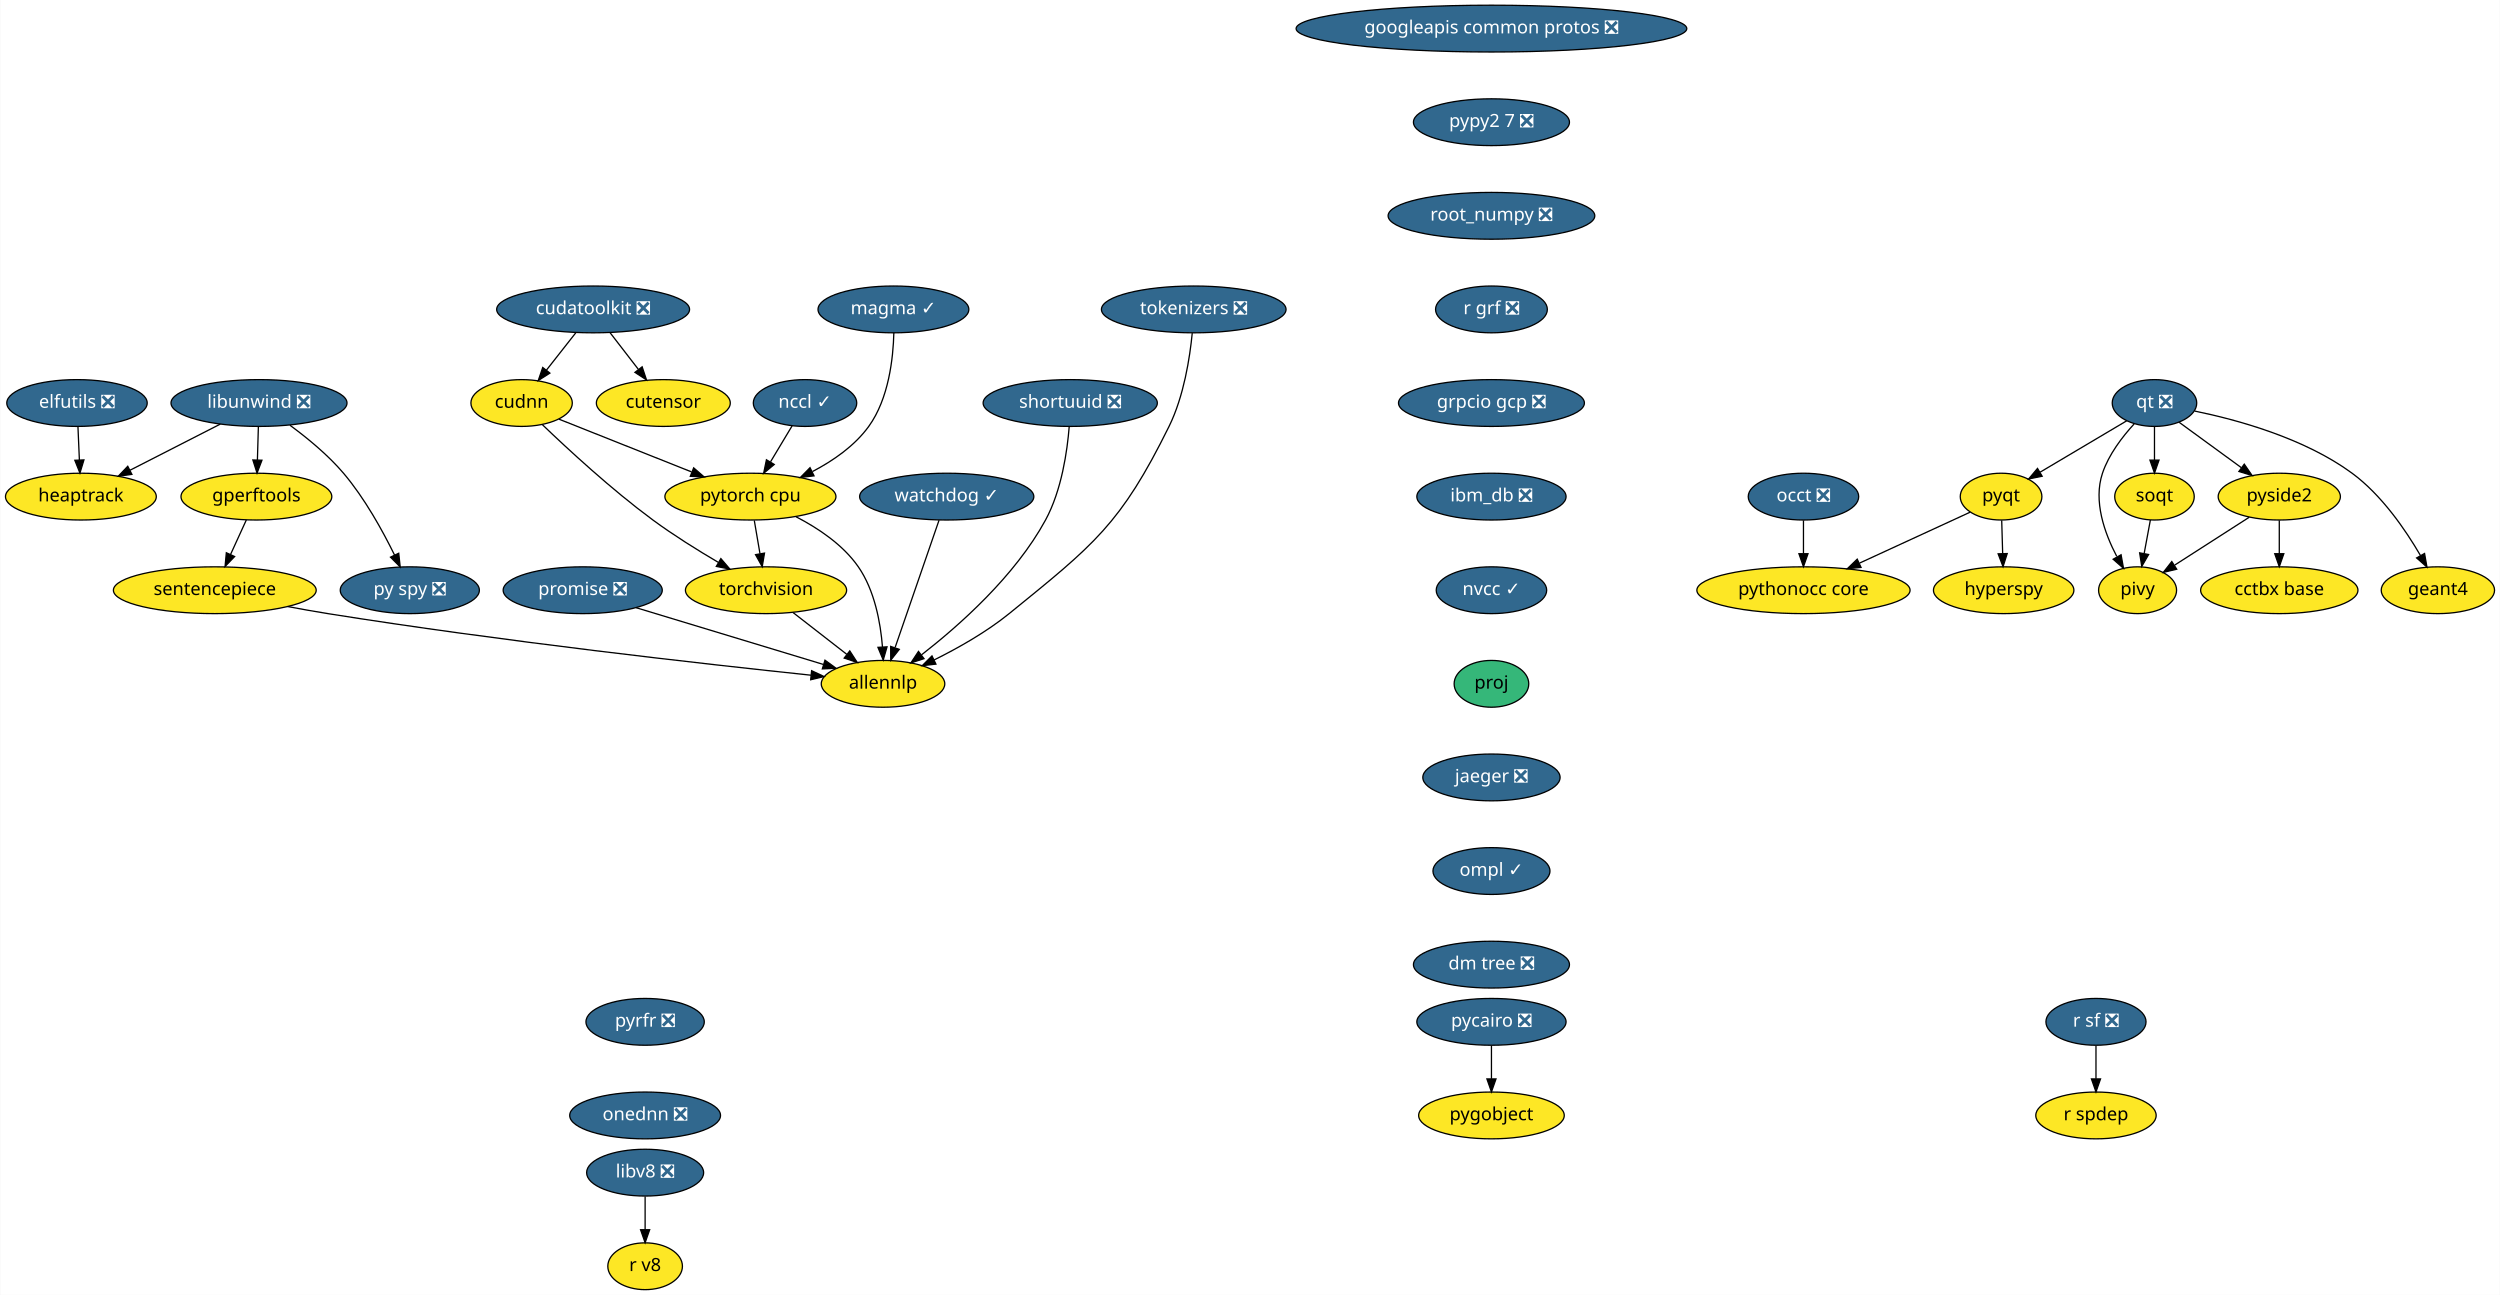
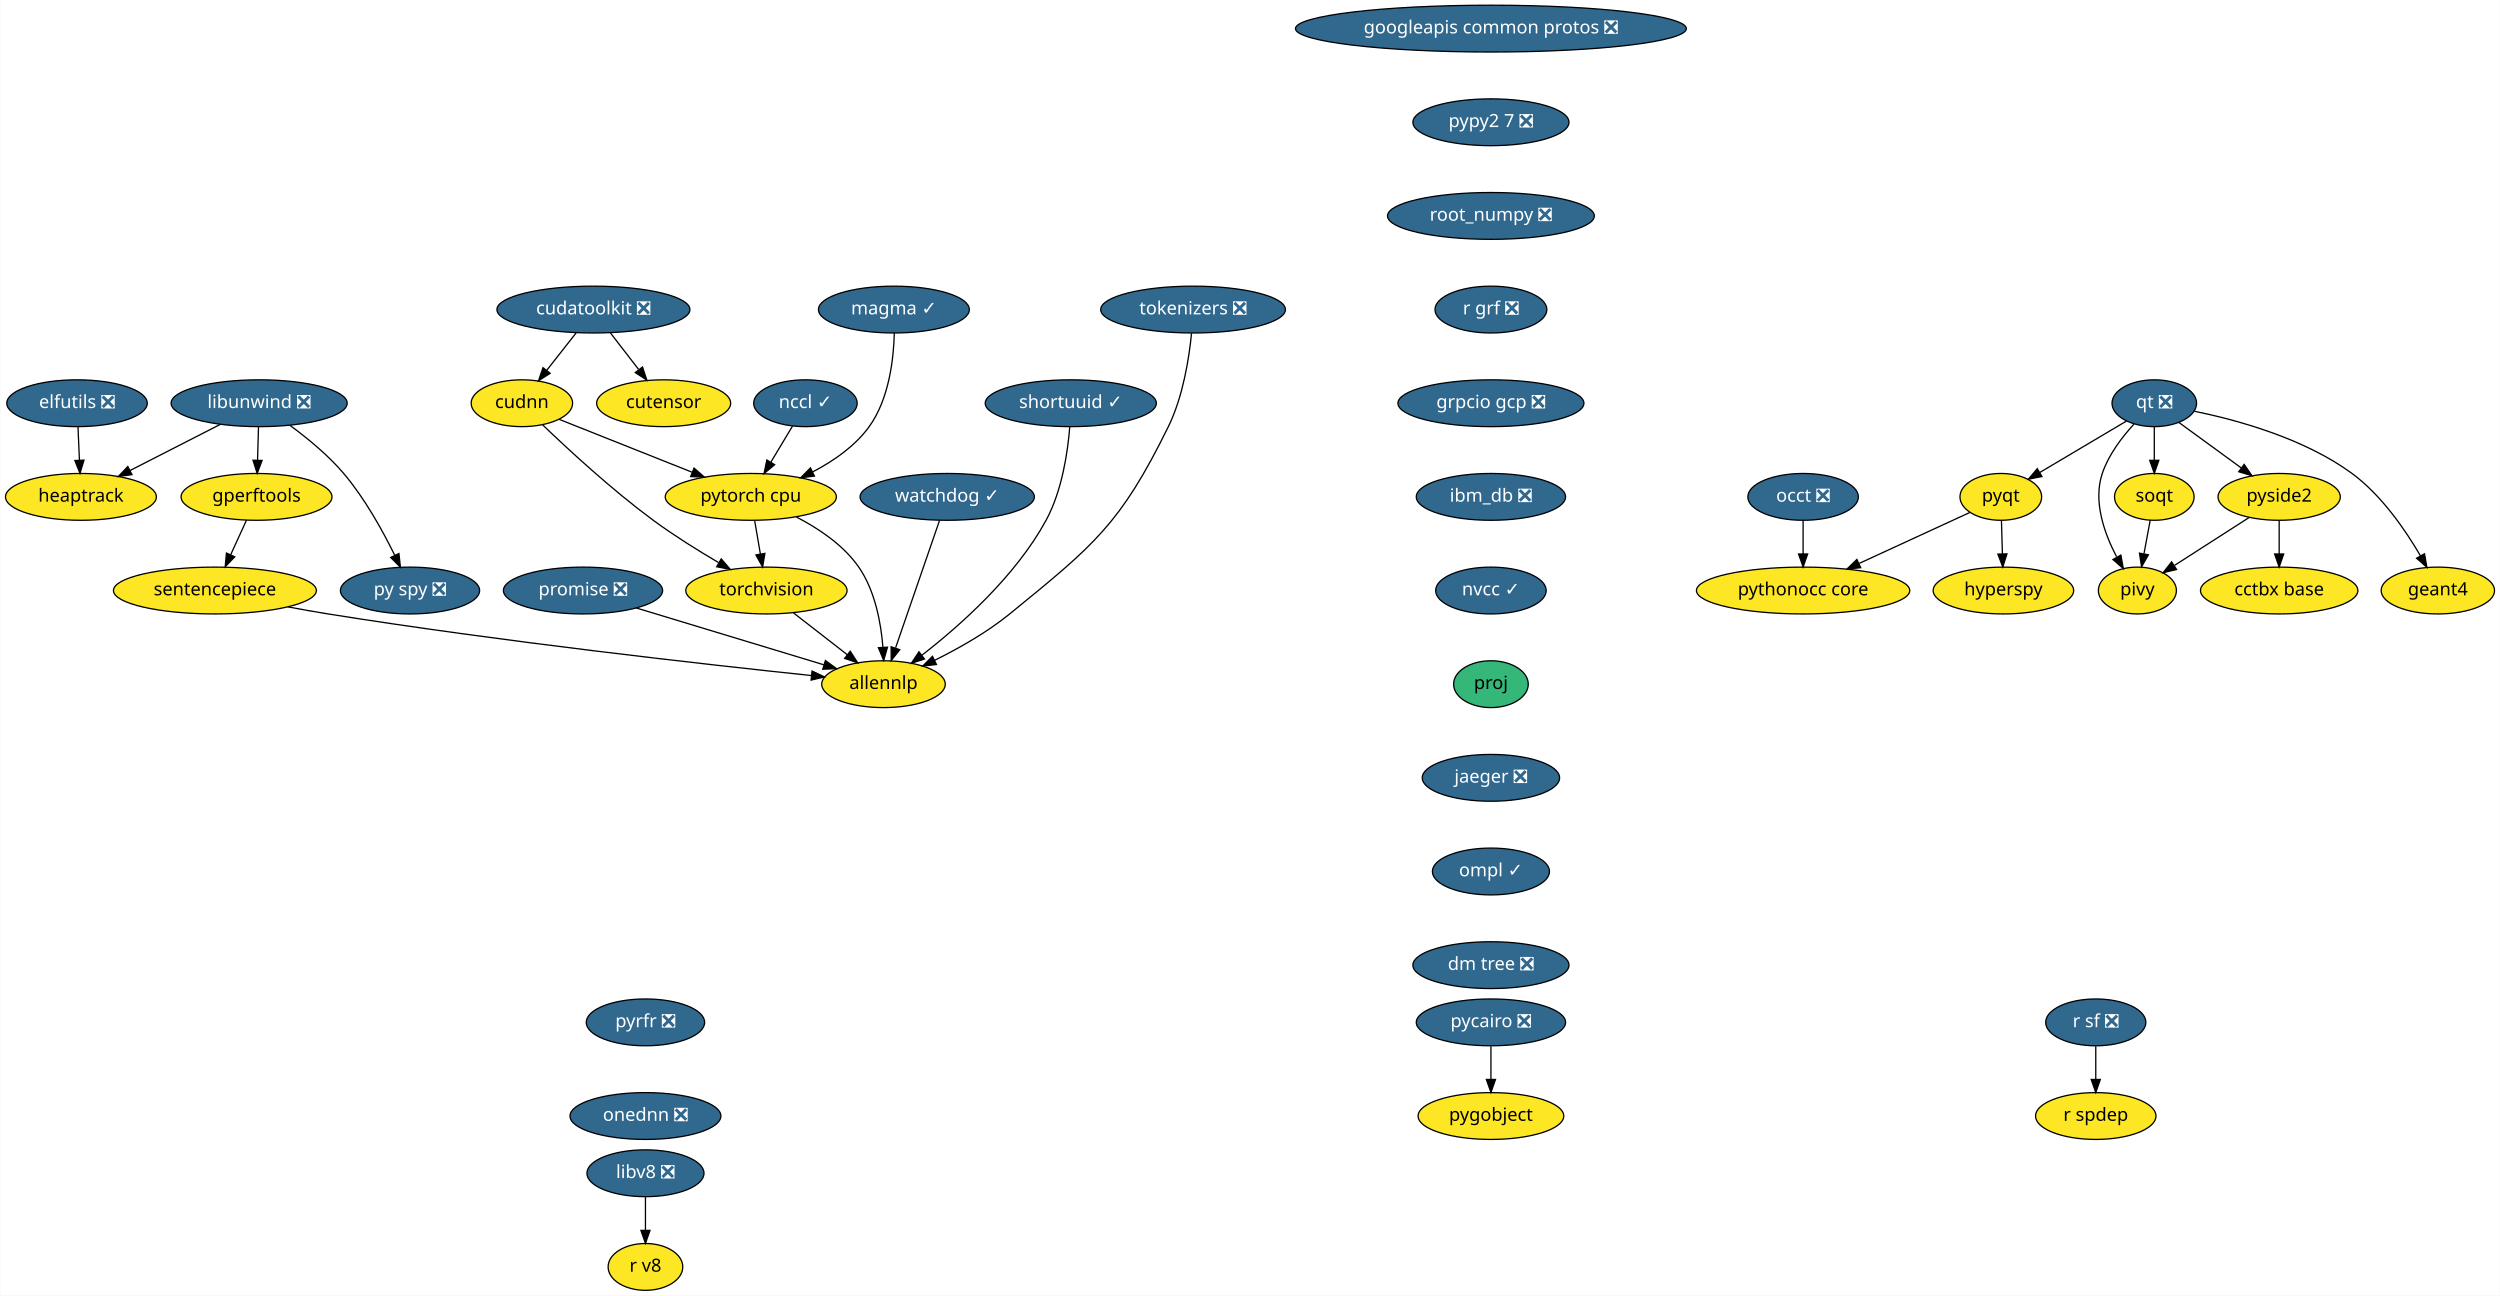
- <svg xmlns="http://www.w3.org/2000/svg" xmlns:xlink="http://www.w3.org/1999/xlink" width="1923pt" height="996pt" viewBox="0.00 0.00 1922.55 996.00">
+ <svg xmlns="http://www.w3.org/2000/svg" xmlns:xlink="http://www.w3.org/1999/xlink" width="1922pt" height="996pt" viewBox="0.00 0.00 1921.55 996.00">
  <g id="graph0" class="graph" transform="scale(1 1) rotate(0) translate(4 992)">
-     <polygon fill="white" stroke="transparent" points="-4,4 -4,-992 1918.55,-992 1918.55,4 -4,4" />
+     <polygon fill="white" stroke="transparent" points="-4,4 -4,-992 1917.55,-992 1917.55,4 -4,4" />
    <g id="node1" class="node">
      <g id="a_node1">
        <a xlink:href="https://github.com/conda-forge/elfutils-feedstock/pull/20" xlink:title="elfutils ❎">
          <ellipse fill="#31688e" stroke="black" cx="55" cy="-682" rx="54" ry="18" />
          <text text-anchor="middle" x="55" y="-678.3" font-family="Times-Roman" font-size="14.00" fill="white">elfutils ❎</text>
        </a>
      </g>
    </g>
    <g id="node2" class="node">
      <g id="a_node2">
        <a xlink:href="https://github.com/conda-forge/heaptrack-feedstock" xlink:title="heaptrack">
          <ellipse fill="#fde725" stroke="black" cx="58" cy="-610" rx="58" ry="18" />
          <text text-anchor="middle" x="58" y="-606.3" font-family="Times-Roman" font-size="14.00">heaptrack</text>
        </a>
      </g>
    </g>
    <g id="edge1" class="edge">
      <path fill="none" stroke="black" d="M55.74,-663.7C56.07,-655.98 56.47,-646.71 56.84,-638.11" />
      <polygon fill="black" stroke="black" points="60.34,-638.25 57.27,-628.1 53.34,-637.95 60.34,-638.25" />
    </g>
    <g id="node3" class="node">
      <g id="a_node3">
        <a xlink:href="https://github.com/conda-forge/googleapis-common-protos-feedstock/pull/26" xlink:title="googleapis common protos ❎">
-           <ellipse fill="#31688e" stroke="black" cx="1143" cy="-970" rx="150.27" ry="18" />
-           <text text-anchor="middle" x="1143" y="-966.3" font-family="Times-Roman" font-size="14.00" fill="white">googleapis common protos ❎</text>
+           <ellipse fill="#31688e" stroke="black" cx="1142" cy="-970" rx="150.27" ry="18" />
+           <text text-anchor="middle" x="1142" y="-966.3" font-family="Times-Roman" font-size="14.00" fill="white">googleapis common protos ❎</text>
        </a>
      </g>
    </g>
    <g id="node4" class="node">
      <g id="a_node4">
        <a xlink:href="https://github.com/conda-forge/pypy2.7-feedstock/pull/3" xlink:title="pypy2 7 ❎">
-           <ellipse fill="#31688e" stroke="black" cx="1143" cy="-898" rx="60" ry="18" />
-           <text text-anchor="middle" x="1143" y="-894.3" font-family="Times-Roman" font-size="14.00" fill="white">pypy2 7 ❎</text>
+           <ellipse fill="#31688e" stroke="black" cx="1142" cy="-898" rx="60" ry="18" />
+           <text text-anchor="middle" x="1142" y="-894.3" font-family="Times-Roman" font-size="14.00" fill="white">pypy2 7 ❎</text>
        </a>
      </g>
    </g>
    <g id="node26" class="node">
      <g id="a_node26">
        <a xlink:href="https://github.com/conda-forge/root_numpy-feedstock/pull/21" xlink:title="root_numpy ❎">
-           <ellipse fill="#31688e" stroke="black" cx="1143" cy="-826" rx="79.5" ry="18" />
-           <text text-anchor="middle" x="1143" y="-822.3" font-family="Times-Roman" font-size="14.00" fill="white">root_numpy ❎</text>
+           <ellipse fill="#31688e" stroke="black" cx="1142" cy="-826" rx="79.5" ry="18" />
+           <text text-anchor="middle" x="1142" y="-822.3" font-family="Times-Roman" font-size="14.00" fill="white">root_numpy ❎</text>
        </a>
      </g>
    </g>
    <g id="node5" class="node">
      <g id="a_node5">
        <a xlink:href="https://github.com/conda-forge/hyperspy-feedstock" xlink:title="hyperspy">
-           <ellipse fill="#fde725" stroke="black" cx="1537" cy="-538" rx="54" ry="18" />
-           <text text-anchor="middle" x="1537" y="-534.3" font-family="Times-Roman" font-size="14.00">hyperspy</text>
+           <ellipse fill="#fde725" stroke="black" cx="1536" cy="-538" rx="54" ry="18" />
+           <text text-anchor="middle" x="1536" y="-534.3" font-family="Times-Roman" font-size="14.00">hyperspy</text>
        </a>
      </g>
    </g>
    <g id="node6" class="node">
      <g id="a_node6">
        <a xlink:href="https://github.com/conda-forge/libunwind-feedstock/pull/14" xlink:title="libunwind ❎">
          <ellipse fill="#31688e" stroke="black" cx="195" cy="-682" rx="67.69" ry="18" />
          <text text-anchor="middle" x="195" y="-678.3" font-family="Times-Roman" font-size="14.00" fill="white">libunwind ❎</text>
        </a>
      </g>
    </g>
    <g id="edge3" class="edge">
      <path fill="none" stroke="black" d="M165.27,-665.81C144.89,-655.4 117.68,-641.49 95.76,-630.29" />
      <polygon fill="black" stroke="black" points="97.23,-627.11 86.73,-625.68 94.04,-633.35 97.23,-627.11" />
    </g>
    <g id="node7" class="node">
      <g id="a_node7">
        <a xlink:href="https://github.com/conda-forge/gperftools-feedstock" xlink:title="gperftools">
          <ellipse fill="#fde725" stroke="black" cx="193" cy="-610" rx="58" ry="18" />
          <text text-anchor="middle" x="193" y="-606.3" font-family="Times-Roman" font-size="14.00">gperftools</text>
        </a>
      </g>
    </g>
    <g id="edge4" class="edge">
      <path fill="none" stroke="black" d="M194.51,-663.7C194.29,-655.98 194.02,-646.71 193.77,-638.11" />
      <polygon fill="black" stroke="black" points="197.27,-638 193.49,-628.1 190.28,-638.2 197.27,-638" />
    </g>
    <g id="node8" class="node">
      <g id="a_node8">
        <a xlink:href="https://github.com/conda-forge/py-spy-feedstock/pull/11" xlink:title="py spy ❎">
          <ellipse fill="#31688e" stroke="black" cx="311" cy="-538" rx="53.5" ry="18" />
          <text text-anchor="middle" x="311" y="-534.3" font-family="Times-Roman" font-size="14.00" fill="white">py spy ❎</text>
        </a>
      </g>
    </g>
    <g id="edge5" class="edge">
      <path fill="none" stroke="black" d="M218.77,-664.93C231.95,-655.25 248.04,-642.1 260,-628 276.29,-608.8 290.14,-583.67 299.28,-565.01" />
      <polygon fill="black" stroke="black" points="302.47,-566.44 303.61,-555.91 296.15,-563.43 302.47,-566.44" />
    </g>
    <g id="node9" class="node">
      <g id="a_node9">
        <a xlink:href="https://github.com/conda-forge/sentencepiece-feedstock" xlink:title="sentencepiece">
          <ellipse fill="#fde725" stroke="black" cx="161" cy="-538" rx="78" ry="18" />
          <text text-anchor="middle" x="161" y="-534.3" font-family="Times-Roman" font-size="14.00">sentencepiece</text>
        </a>
      </g>
    </g>
    <g id="edge6" class="edge">
      <path fill="none" stroke="black" d="M185.25,-592.05C181.61,-584.09 177.19,-574.41 173.12,-565.51" />
      <polygon fill="black" stroke="black" points="176.24,-563.91 168.9,-556.28 169.87,-566.83 176.24,-563.91" />
    </g>
    <g id="node11" class="node">
      <g id="a_node11">
        <a xlink:href="https://github.com/conda-forge/allennlp-feedstock" xlink:title="allennlp">
          <ellipse fill="#fde725" stroke="black" cx="675" cy="-466" rx="47.5" ry="18" />
          <text text-anchor="middle" x="675" y="-462.3" font-family="Times-Roman" font-size="14.00">allennlp</text>
        </a>
      </g>
    </g>
    <g id="edge24" class="edge">
      <path fill="none" stroke="black" d="M217.06,-525.45C227.33,-523.51 237.97,-521.6 248,-520 380.82,-498.81 538.03,-481.21 619.62,-472.63" />
      <polygon fill="black" stroke="black" points="620.08,-476.1 629.67,-471.58 619.36,-469.14 620.08,-476.1" />
    </g>
    <g id="node10" class="node">
      <g id="a_node10">
        <a xlink:href="https://github.com/conda-forge/promise-feedstock/pull/14" xlink:title="promise ❎">
          <ellipse fill="#31688e" stroke="black" cx="444" cy="-538" rx="61.19" ry="18" />
          <text text-anchor="middle" x="444" y="-534.3" font-family="Times-Roman" font-size="14.00" fill="white">promise ❎</text>
        </a>
      </g>
    </g>
    <g id="edge7" class="edge">
      <path fill="none" stroke="black" d="M485.03,-524.57C525.48,-512.31 587.17,-493.61 629.2,-480.88" />
      <polygon fill="black" stroke="black" points="630.35,-484.19 638.9,-477.94 628.32,-477.49 630.35,-484.19" />
    </g>
    <g id="node12" class="node">
      <g id="a_node12">
        <a xlink:href="https://github.com/conda-forge/pycairo-feedstock/pull/23" xlink:title="pycairo ❎">
-           <ellipse fill="#31688e" stroke="black" cx="1143" cy="-206" rx="57.39" ry="18" />
-           <text text-anchor="middle" x="1143" y="-202.3" font-family="Times-Roman" font-size="14.00" fill="white">pycairo ❎</text>
+           <ellipse fill="#31688e" stroke="black" cx="1142" cy="-206" rx="57.39" ry="18" />
+           <text text-anchor="middle" x="1142" y="-202.3" font-family="Times-Roman" font-size="14.00" fill="white">pycairo ❎</text>
        </a>
      </g>
    </g>
    <g id="node13" class="node">
      <g id="a_node13">
        <a xlink:href="https://github.com/conda-forge/pygobject-feedstock" xlink:title="pygobject">
-           <ellipse fill="#fde725" stroke="black" cx="1143" cy="-134" rx="56" ry="18" />
-           <text text-anchor="middle" x="1143" y="-130.3" font-family="Times-Roman" font-size="14.00">pygobject</text>
+           <ellipse fill="#fde725" stroke="black" cx="1142" cy="-134" rx="56" ry="18" />
+           <text text-anchor="middle" x="1142" y="-130.3" font-family="Times-Roman" font-size="14.00">pygobject</text>
        </a>
      </g>
    </g>
    <g id="edge8" class="edge">
-       <path fill="none" stroke="black" d="M1143,-187.7C1143,-179.98 1143,-170.71 1143,-162.11" />
-       <polygon fill="black" stroke="black" points="1146.5,-162.1 1143,-152.1 1139.5,-162.1 1146.5,-162.1" />
+       <path fill="none" stroke="black" d="M1142,-187.7C1142,-179.98 1142,-170.71 1142,-162.11" />
+       <polygon fill="black" stroke="black" points="1145.5,-162.1 1142,-152.1 1138.5,-162.1 1145.5,-162.1" />
    </g>
    <g id="node14" class="node">
      <g id="a_node14">
        <a xlink:href="https://github.com/conda-forge/pyqt-feedstock" xlink:title="pyqt">
-           <ellipse fill="#fde725" stroke="black" cx="1535" cy="-610" rx="31.4" ry="18" />
-           <text text-anchor="middle" x="1535" y="-606.3" font-family="Times-Roman" font-size="14.00">pyqt</text>
+           <ellipse fill="#fde725" stroke="black" cx="1534" cy="-610" rx="31.4" ry="18" />
+           <text text-anchor="middle" x="1534" y="-606.3" font-family="Times-Roman" font-size="14.00">pyqt</text>
        </a>
      </g>
    </g>
    <g id="edge9" class="edge">
-       <path fill="none" stroke="black" d="M1535.49,-591.7C1535.71,-583.98 1535.98,-574.71 1536.23,-566.11" />
-       <polygon fill="black" stroke="black" points="1539.72,-566.2 1536.51,-556.1 1532.73,-566 1539.72,-566.2" />
+       <path fill="none" stroke="black" d="M1534.49,-591.7C1534.71,-583.98 1534.98,-574.71 1535.23,-566.11" />
+       <polygon fill="black" stroke="black" points="1538.72,-566.2 1535.51,-556.1 1531.73,-566 1538.72,-566.2" />
    </g>
    <g id="node15" class="node">
      <g id="a_node15">
        <a xlink:href="https://github.com/conda-forge/pythonocc-core-feedstock" xlink:title="pythonocc core">
-           <ellipse fill="#fde725" stroke="black" cx="1383" cy="-538" rx="82" ry="18" />
-           <text text-anchor="middle" x="1383" y="-534.3" font-family="Times-Roman" font-size="14.00">pythonocc core</text>
+           <ellipse fill="#fde725" stroke="black" cx="1382" cy="-538" rx="82" ry="18" />
+           <text text-anchor="middle" x="1382" y="-534.3" font-family="Times-Roman" font-size="14.00">pythonocc core</text>
        </a>
      </g>
    </g>
    <g id="edge10" class="edge">
-       <path fill="none" stroke="black" d="M1511.25,-598.06C1488.54,-587.61 1453.78,-571.6 1426.17,-558.88" />
-       <polygon fill="black" stroke="black" points="1427.28,-555.54 1416.73,-554.54 1424.35,-561.9 1427.28,-555.54" />
+       <path fill="none" stroke="black" d="M1510.25,-598.06C1487.54,-587.61 1452.78,-571.6 1425.17,-558.88" />
+       <polygon fill="black" stroke="black" points="1426.28,-555.54 1415.73,-554.54 1423.35,-561.9 1426.28,-555.54" />
    </g>
    <g id="node16" class="node">
      <g id="a_node16">
        <a xlink:href="https://github.com/conda-forge/qt-feedstock/pull/184" xlink:title="qt ❎">
-           <ellipse fill="#31688e" stroke="black" cx="1653" cy="-682" rx="32.5" ry="18" />
-           <text text-anchor="middle" x="1653" y="-678.3" font-family="Times-Roman" font-size="14.00" fill="white">qt ❎</text>
+           <ellipse fill="#31688e" stroke="black" cx="1652" cy="-682" rx="32.5" ry="18" />
+           <text text-anchor="middle" x="1652" y="-678.3" font-family="Times-Roman" font-size="14.00" fill="white">qt ❎</text>
        </a>
      </g>
    </g>
    <g id="edge11" class="edge">
-       <path fill="none" stroke="black" d="M1631.63,-668.32C1613,-657.27 1585.78,-641.13 1564.98,-628.78" />
-       <polygon fill="black" stroke="black" points="1566.6,-625.67 1556.21,-623.58 1563.02,-631.69 1566.6,-625.67" />
+       <path fill="none" stroke="black" d="M1630.63,-668.32C1612,-657.27 1584.78,-641.13 1563.98,-628.78" />
+       <polygon fill="black" stroke="black" points="1565.6,-625.67 1555.21,-623.58 1562.02,-631.69 1565.6,-625.67" />
    </g>
    <g id="node17" class="node">
      <g id="a_node17">
        <a xlink:href="https://github.com/conda-forge/pivy-feedstock" xlink:title="pivy">
-           <ellipse fill="#fde725" stroke="black" cx="1640" cy="-538" rx="30" ry="18" />
-           <text text-anchor="middle" x="1640" y="-534.3" font-family="Times-Roman" font-size="14.00">pivy</text>
+           <ellipse fill="#fde725" stroke="black" cx="1639" cy="-538" rx="30" ry="18" />
+           <text text-anchor="middle" x="1639" y="-534.3" font-family="Times-Roman" font-size="14.00">pivy</text>
        </a>
      </g>
    </g>
    <g id="edge12" class="edge">
-       <path fill="none" stroke="black" d="M1637.34,-665.9C1628.32,-656.07 1617.83,-642.43 1613,-628 1605.82,-606.56 1614.58,-581.94 1623.98,-564.03" />
-       <polygon fill="black" stroke="black" points="1627.3,-565.27 1629.18,-554.84 1621.21,-561.83 1627.3,-565.27" />
+       <path fill="none" stroke="black" d="M1636.34,-665.9C1627.32,-656.07 1616.83,-642.43 1612,-628 1604.82,-606.56 1613.58,-581.94 1622.98,-564.03" />
+       <polygon fill="black" stroke="black" points="1626.3,-565.27 1628.18,-554.84 1620.21,-561.83 1626.3,-565.27" />
    </g>
    <g id="node18" class="node">
      <g id="a_node18">
        <a xlink:href="https://github.com/conda-forge/pyside2-feedstock" xlink:title="pyside2">
-           <ellipse fill="#fde725" stroke="black" cx="1749" cy="-610" rx="47" ry="18" />
-           <text text-anchor="middle" x="1749" y="-606.3" font-family="Times-Roman" font-size="14.00">pyside2</text>
+           <ellipse fill="#fde725" stroke="black" cx="1748" cy="-610" rx="47" ry="18" />
+           <text text-anchor="middle" x="1748" y="-606.3" font-family="Times-Roman" font-size="14.00">pyside2</text>
        </a>
      </g>
    </g>
    <g id="edge13" class="edge">
-       <path fill="none" stroke="black" d="M1671.97,-667.17C1685.61,-657.22 1704.28,-643.61 1719.81,-632.28" />
-       <polygon fill="black" stroke="black" points="1722.06,-634.98 1728.07,-626.26 1717.93,-629.32 1722.06,-634.98" />
+       <path fill="none" stroke="black" d="M1670.97,-667.17C1684.61,-657.22 1703.28,-643.61 1718.81,-632.28" />
+       <polygon fill="black" stroke="black" points="1721.06,-634.98 1727.07,-626.26 1716.93,-629.32 1721.06,-634.98" />
    </g>
    <g id="node19" class="node">
      <g id="a_node19">
        <a xlink:href="https://github.com/conda-forge/soqt-feedstock" xlink:title="soqt">
-           <ellipse fill="#fde725" stroke="black" cx="1653" cy="-610" rx="30.59" ry="18" />
-           <text text-anchor="middle" x="1653" y="-606.3" font-family="Times-Roman" font-size="14.00">soqt</text>
+           <ellipse fill="#fde725" stroke="black" cx="1652" cy="-610" rx="30.59" ry="18" />
+           <text text-anchor="middle" x="1652" y="-606.3" font-family="Times-Roman" font-size="14.00">soqt</text>
        </a>
      </g>
    </g>
    <g id="edge14" class="edge">
-       <path fill="none" stroke="black" d="M1653,-663.7C1653,-655.98 1653,-646.71 1653,-638.11" />
-       <polygon fill="black" stroke="black" points="1656.5,-638.1 1653,-628.1 1649.5,-638.1 1656.5,-638.1" />
+       <path fill="none" stroke="black" d="M1652,-663.7C1652,-655.98 1652,-646.71 1652,-638.11" />
+       <polygon fill="black" stroke="black" points="1655.5,-638.1 1652,-628.1 1648.5,-638.1 1655.5,-638.1" />
    </g>
    <g id="node20" class="node">
      <g id="a_node20">
        <a xlink:href="https://github.com/conda-forge/geant4-feedstock" xlink:title="geant4">
-           <ellipse fill="#fde725" stroke="black" cx="1871" cy="-538" rx="43.59" ry="18" />
-           <text text-anchor="middle" x="1871" y="-534.3" font-family="Times-Roman" font-size="14.00">geant4</text>
+           <ellipse fill="#fde725" stroke="black" cx="1870" cy="-538" rx="43.59" ry="18" />
+           <text text-anchor="middle" x="1870" y="-534.3" font-family="Times-Roman" font-size="14.00">geant4</text>
        </a>
      </g>
    </g>
    <g id="edge15" class="edge">
-       <path fill="none" stroke="black" d="M1683.78,-675.84C1716.4,-669.18 1768.19,-655.07 1805,-628 1827.74,-611.27 1846.1,-584.48 1857.63,-564.65" />
-       <polygon fill="black" stroke="black" points="1860.74,-566.26 1862.58,-555.82 1854.63,-562.83 1860.74,-566.26" />
+       <path fill="none" stroke="black" d="M1682.78,-675.84C1715.4,-669.18 1767.19,-655.07 1804,-628 1826.74,-611.27 1845.1,-584.48 1856.63,-564.65" />
+       <polygon fill="black" stroke="black" points="1859.74,-566.26 1861.58,-555.82 1853.63,-562.83 1859.74,-566.26" />
    </g>
    <g id="edge16" class="edge">
-       <path fill="none" stroke="black" d="M1725.88,-594.15C1709.17,-583.42 1686.49,-568.86 1668.64,-557.39" />
-       <polygon fill="black" stroke="black" points="1670.1,-554.17 1659.79,-551.71 1666.32,-560.06 1670.1,-554.17" />
+       <path fill="none" stroke="black" d="M1724.88,-594.15C1708.17,-583.42 1685.49,-568.86 1667.64,-557.39" />
+       <polygon fill="black" stroke="black" points="1669.1,-554.17 1658.79,-551.71 1665.32,-560.06 1669.1,-554.17" />
    </g>
    <g id="node21" class="node">
      <g id="a_node21">
        <a xlink:href="https://github.com/conda-forge/cctbx-base-feedstock" xlink:title="cctbx base">
-           <ellipse fill="#fde725" stroke="black" cx="1749" cy="-538" rx="60.5" ry="18" />
-           <text text-anchor="middle" x="1749" y="-534.3" font-family="Times-Roman" font-size="14.00">cctbx base</text>
+           <ellipse fill="#fde725" stroke="black" cx="1748" cy="-538" rx="60.5" ry="18" />
+           <text text-anchor="middle" x="1748" y="-534.3" font-family="Times-Roman" font-size="14.00">cctbx base</text>
        </a>
      </g>
    </g>
    <g id="edge17" class="edge">
-       <path fill="none" stroke="black" d="M1749,-591.7C1749,-583.98 1749,-574.71 1749,-566.11" />
-       <polygon fill="black" stroke="black" points="1752.5,-566.1 1749,-556.1 1745.5,-566.1 1752.5,-566.1" />
+       <path fill="none" stroke="black" d="M1748,-591.7C1748,-583.98 1748,-574.71 1748,-566.11" />
+       <polygon fill="black" stroke="black" points="1751.5,-566.1 1748,-556.1 1744.5,-566.1 1751.5,-566.1" />
    </g>
    <g id="edge18" class="edge">
-       <path fill="none" stroke="black" d="M1649.85,-592.05C1648.42,-584.35 1646.69,-575.03 1645.08,-566.36" />
-       <polygon fill="black" stroke="black" points="1648.48,-565.47 1643.21,-556.28 1641.59,-566.75 1648.48,-565.47" />
+       <path fill="none" stroke="black" d="M1648.85,-592.05C1647.42,-584.35 1645.69,-575.03 1644.08,-566.36" />
+       <polygon fill="black" stroke="black" points="1647.48,-565.47 1642.21,-556.28 1640.59,-566.75 1647.48,-565.47" />
    </g>
    <g id="node22" class="node">
      <g id="a_node22">
        <a xlink:href="https://github.com/conda-forge/r-sf-feedstock/pull/49" xlink:title="r sf ❎">
-           <ellipse fill="#31688e" stroke="black" cx="1608" cy="-206" rx="38.5" ry="18" />
-           <text text-anchor="middle" x="1608" y="-202.3" font-family="Times-Roman" font-size="14.00" fill="white">r sf ❎</text>
+           <ellipse fill="#31688e" stroke="black" cx="1607" cy="-206" rx="38.5" ry="18" />
+           <text text-anchor="middle" x="1607" y="-202.3" font-family="Times-Roman" font-size="14.00" fill="white">r sf ❎</text>
        </a>
      </g>
    </g>
    <g id="node23" class="node">
      <g id="a_node23">
        <a xlink:href="https://github.com/conda-forge/r-spdep-feedstock" xlink:title="r spdep">
-           <ellipse fill="#fde725" stroke="black" cx="1608" cy="-134" rx="46.29" ry="18" />
-           <text text-anchor="middle" x="1608" y="-130.3" font-family="Times-Roman" font-size="14.00">r spdep</text>
+           <ellipse fill="#fde725" stroke="black" cx="1607" cy="-134" rx="46.29" ry="18" />
+           <text text-anchor="middle" x="1607" y="-130.3" font-family="Times-Roman" font-size="14.00">r spdep</text>
        </a>
      </g>
    </g>
    <g id="edge19" class="edge">
-       <path fill="none" stroke="black" d="M1608,-187.7C1608,-179.98 1608,-170.71 1608,-162.11" />
-       <polygon fill="black" stroke="black" points="1611.5,-162.1 1608,-152.1 1604.5,-162.1 1611.5,-162.1" />
+       <path fill="none" stroke="black" d="M1607,-187.7C1607,-179.98 1607,-170.71 1607,-162.11" />
+       <polygon fill="black" stroke="black" points="1610.5,-162.1 1607,-152.1 1603.5,-162.1 1610.5,-162.1" />
    </g>
    <g id="node24" class="node">
      <g id="a_node24">
        <a xlink:href="https://github.com/conda-forge/torchvision-feedstock" xlink:title="torchvision">
          <ellipse fill="#fde725" stroke="black" cx="585" cy="-538" rx="61.99" ry="18" />
          <text text-anchor="middle" x="585" y="-534.3" font-family="Times-Roman" font-size="14.00">torchvision</text>
        </a>
      </g>
    </g>
    <g id="edge20" class="edge">
      <path fill="none" stroke="black" d="M605.87,-520.76C618.17,-511.2 633.88,-498.98 647.22,-488.61" />
      <polygon fill="black" stroke="black" points="649.42,-491.33 655.17,-482.43 645.12,-485.8 649.42,-491.33" />
    </g>
    <g id="node25" class="node">
      <g id="a_node25">
        <a xlink:href="https://github.com/conda-forge/watchdog-feedstock/pull/29" xlink:title="watchdog ✓">
          <ellipse fill="#31688e" stroke="black" cx="724" cy="-610" rx="67" ry="18" />
          <text text-anchor="middle" x="724" y="-606.3" font-family="Times-Roman" font-size="14.00" fill="white">watchdog ✓</text>
        </a>
      </g>
    </g>
    <g id="edge21" class="edge">
      <path fill="none" stroke="black" d="M718.09,-591.87C709.7,-567.56 694.26,-522.82 684.32,-494.01" />
      <polygon fill="black" stroke="black" points="687.5,-492.5 680.93,-484.19 680.88,-494.78 687.5,-492.5" />
    </g>
    <g id="node29" class="node">
      <g id="a_node29">
        <a xlink:href="https://github.com/conda-forge/r-grf-feedstock/pull/10" xlink:title="r grf ❎">
-           <ellipse fill="#31688e" stroke="black" cx="1143" cy="-754" rx="43" ry="18" />
-           <text text-anchor="middle" x="1143" y="-750.3" font-family="Times-Roman" font-size="14.00" fill="white">r grf ❎</text>
+           <ellipse fill="#31688e" stroke="black" cx="1142" cy="-754" rx="43" ry="18" />
+           <text text-anchor="middle" x="1142" y="-750.3" font-family="Times-Roman" font-size="14.00" fill="white">r grf ❎</text>
        </a>
      </g>
    </g>
    <g id="node27" class="node">
      <g id="a_node27">
        <a xlink:href="https://github.com/conda-forge/occt-feedstock/pull/59" xlink:title="occt ❎">
-           <ellipse fill="#31688e" stroke="black" cx="1383" cy="-610" rx="42.49" ry="18" />
-           <text text-anchor="middle" x="1383" y="-606.3" font-family="Times-Roman" font-size="14.00" fill="white">occt ❎</text>
+           <ellipse fill="#31688e" stroke="black" cx="1382" cy="-610" rx="42.49" ry="18" />
+           <text text-anchor="middle" x="1382" y="-606.3" font-family="Times-Roman" font-size="14.00" fill="white">occt ❎</text>
        </a>
      </g>
    </g>
    <g id="edge23" class="edge">
-       <path fill="none" stroke="black" d="M1383,-591.7C1383,-583.98 1383,-574.71 1383,-566.11" />
-       <polygon fill="black" stroke="black" points="1386.5,-566.1 1383,-556.1 1379.5,-566.1 1386.5,-566.1" />
+       <path fill="none" stroke="black" d="M1382,-591.7C1382,-583.98 1382,-574.71 1382,-566.11" />
+       <polygon fill="black" stroke="black" points="1385.5,-566.1 1382,-556.1 1378.5,-566.1 1385.5,-566.1" />
    </g>
    <g id="node28" class="node">
      <g id="a_node28">
-         <a xlink:href="https://github.com/conda-forge/shortuuid-feedstock/pull/11" xlink:title="shortuuid ❎">
-           <ellipse fill="#31688e" stroke="black" cx="819" cy="-682" rx="67" ry="18" />
-           <text text-anchor="middle" x="819" y="-678.3" font-family="Times-Roman" font-size="14.00" fill="white">shortuuid ❎</text>
+         <a xlink:href="https://github.com/conda-forge/shortuuid-feedstock/pull/11" xlink:title="shortuuid ✓">
+           <ellipse fill="#31688e" stroke="black" cx="819" cy="-682" rx="65.79" ry="18" />
+           <text text-anchor="middle" x="819" y="-678.3" font-family="Times-Roman" font-size="14.00" fill="white">shortuuid ✓</text>
        </a>
      </g>
    </g>
    <g id="edge25" class="edge">
      <path fill="none" stroke="black" d="M818.22,-663.94C816.74,-645.26 812.45,-614.9 800,-592 776.52,-548.81 733.48,-510.73 704.56,-488.27" />
      <polygon fill="black" stroke="black" points="706.51,-485.36 696.43,-482.09 702.27,-490.93 706.51,-485.36" />
    </g>
    <g id="node31" class="node">
      <g id="a_node31">
        <a xlink:href="https://github.com/conda-forge/grpcio-gcp-feedstock/pull/9" xlink:title="grpcio gcp ❎">
-           <ellipse fill="#31688e" stroke="black" cx="1143" cy="-682" rx="71.5" ry="18" />
-           <text text-anchor="middle" x="1143" y="-678.3" font-family="Times-Roman" font-size="14.00" fill="white">grpcio gcp ❎</text>
+           <ellipse fill="#31688e" stroke="black" cx="1142" cy="-682" rx="71.5" ry="18" />
+           <text text-anchor="middle" x="1142" y="-678.3" font-family="Times-Roman" font-size="14.00" fill="white">grpcio gcp ❎</text>
        </a>
      </g>
    </g>
    <g id="node30" class="node">
      <g id="a_node30">
        <a xlink:href="https://github.com/conda-forge/pytorch-cpu-feedstock" xlink:title="pytorch cpu">
          <ellipse fill="#fde725" stroke="black" cx="573" cy="-610" rx="65.79" ry="18" />
          <text text-anchor="middle" x="573" y="-606.3" font-family="Times-Roman" font-size="14.00">pytorch cpu</text>
        </a>
      </g>
    </g>
    <g id="edge27" class="edge">
      <path fill="none" stroke="black" d="M608.06,-594.51C625.02,-585.77 644.21,-573 656,-556 668.55,-537.9 673.07,-513.12 674.58,-494.3" />
      <polygon fill="black" stroke="black" points="678.08,-494.46 675.15,-484.27 671.09,-494.06 678.08,-494.46" />
    </g>
    <g id="edge28" class="edge">
      <path fill="none" stroke="black" d="M575.97,-591.7C577.29,-583.98 578.88,-574.71 580.35,-566.11" />
      <polygon fill="black" stroke="black" points="583.83,-566.55 582.07,-556.1 576.93,-565.37 583.83,-566.55" />
    </g>
    <g id="node32" class="node">
      <g id="a_node32">
        <a xlink:href="https://github.com/conda-forge/ibm_db-feedstock/pull/27" xlink:title="ibm_db ❎">
-           <ellipse fill="#31688e" stroke="black" cx="1143" cy="-610" rx="57.39" ry="18" />
-           <text text-anchor="middle" x="1143" y="-606.3" font-family="Times-Roman" font-size="14.00" fill="white">ibm_db ❎</text>
+           <ellipse fill="#31688e" stroke="black" cx="1142" cy="-610" rx="57.39" ry="18" />
+           <text text-anchor="middle" x="1142" y="-606.3" font-family="Times-Roman" font-size="14.00" fill="white">ibm_db ❎</text>
        </a>
      </g>
    </g>
    <g id="node33" class="node">
      <g id="a_node33">
        <a xlink:href="https://github.com/conda-forge/nvcc-feedstock/pull/62" xlink:title="nvcc ✓">
-           <ellipse fill="#31688e" stroke="black" cx="1143" cy="-538" rx="42.49" ry="18" />
-           <text text-anchor="middle" x="1143" y="-534.3" font-family="Times-Roman" font-size="14.00" fill="white">nvcc ✓</text>
+           <ellipse fill="#31688e" stroke="black" cx="1142" cy="-538" rx="42.49" ry="18" />
+           <text text-anchor="middle" x="1142" y="-534.3" font-family="Times-Roman" font-size="14.00" fill="white">nvcc ✓</text>
        </a>
      </g>
    </g>
    <g id="node39" class="node">
      <g id="a_node39">
        <a xlink:href="https://github.com/conda-forge/proj-feedstock" xlink:title="proj">
-           <ellipse fill="#35b779" stroke="black" cx="1143" cy="-466" rx="28.7" ry="18" />
-           <text text-anchor="middle" x="1143" y="-462.3" font-family="Times-Roman" font-size="14.00">proj</text>
+           <ellipse fill="#35b779" stroke="black" cx="1142" cy="-466" rx="28.7" ry="18" />
+           <text text-anchor="middle" x="1142" y="-462.3" font-family="Times-Roman" font-size="14.00">proj</text>
        </a>
      </g>
    </g>
    <g id="node34" class="node">
      <g id="a_node34">
        <a xlink:href="https://github.com/conda-forge/cudatoolkit-feedstock/pull/4" xlink:title="cudatoolkit ❎">
          <ellipse fill="#31688e" stroke="black" cx="452" cy="-754" rx="74.19" ry="18" />
          <text text-anchor="middle" x="452" y="-750.3" font-family="Times-Roman" font-size="14.00" fill="white">cudatoolkit ❎</text>
        </a>
      </g>
    </g>
    <g id="node35" class="node">
      <g id="a_node35">
        <a xlink:href="https://github.com/conda-forge/cudnn-feedstock" xlink:title="cudnn">
          <ellipse fill="#fde725" stroke="black" cx="397" cy="-682" rx="39" ry="18" />
          <text text-anchor="middle" x="397" y="-678.3" font-family="Times-Roman" font-size="14.00">cudnn</text>
        </a>
      </g>
    </g>
    <g id="edge32" class="edge">
      <path fill="none" stroke="black" d="M438.69,-736.05C431.9,-727.42 423.53,-716.76 416.07,-707.27" />
      <polygon fill="black" stroke="black" points="418.74,-705.01 409.81,-699.31 413.24,-709.33 418.74,-705.01" />
    </g>
    <g id="node36" class="node">
      <g id="a_node36">
        <a xlink:href="https://github.com/conda-forge/cutensor-feedstock" xlink:title="cutensor">
          <ellipse fill="#fde725" stroke="black" cx="506" cy="-682" rx="51.5" ry="18" />
          <text text-anchor="middle" x="506" y="-678.3" font-family="Times-Roman" font-size="14.00">cutensor</text>
        </a>
      </g>
    </g>
    <g id="edge33" class="edge">
      <path fill="none" stroke="black" d="M465.07,-736.05C471.57,-727.63 479.56,-717.28 486.74,-707.97" />
      <polygon fill="black" stroke="black" points="489.71,-709.84 493.05,-699.79 484.17,-705.57 489.71,-709.84" />
    </g>
    <g id="edge34" class="edge">
      <path fill="none" stroke="black" d="M413.05,-665.26C432.37,-646.71 466.2,-615.42 498,-592 513.83,-580.34 532.32,-568.81 548.18,-559.5" />
      <polygon fill="black" stroke="black" points="550.27,-562.33 557.17,-554.29 546.76,-556.28 550.27,-562.33" />
    </g>
    <g id="edge35" class="edge">
      <path fill="none" stroke="black" d="M425.67,-669.6C453.3,-658.61 495.53,-641.81 527.71,-629.01" />
      <polygon fill="black" stroke="black" points="529.35,-632.13 537.35,-625.18 526.76,-625.62 529.35,-632.13" />
    </g>
    <g id="node37" class="node">
      <g id="a_node37">
        <a xlink:href="https://github.com/conda-forge/libv8-feedstock/pull/64" xlink:title="libv8 ❎">
          <ellipse fill="#31688e" stroke="black" cx="492" cy="-90" rx="45" ry="18" />
          <text text-anchor="middle" x="492" y="-86.3" font-family="Times-Roman" font-size="14.00" fill="white">libv8 ❎</text>
        </a>
      </g>
    </g>
    <g id="node38" class="node">
      <g id="a_node38">
        <a xlink:href="https://github.com/conda-forge/r-v8-feedstock" xlink:title="r v8">
          <ellipse fill="#fde725" stroke="black" cx="492" cy="-18" rx="28.7" ry="18" />
          <text text-anchor="middle" x="492" y="-14.3" font-family="Times-Roman" font-size="14.00">r v8</text>
        </a>
      </g>
    </g>
    <g id="edge36" class="edge">
      <path fill="none" stroke="black" d="M492,-71.7C492,-63.98 492,-54.71 492,-46.11" />
      <polygon fill="black" stroke="black" points="495.5,-46.1 492,-36.1 488.5,-46.1 495.5,-46.1" />
    </g>
    <g id="node40" class="node">
      <g id="a_node40">
        <a xlink:href="https://github.com/conda-forge/jaeger-feedstock/pull/12" xlink:title="jaeger ❎">
-           <ellipse fill="#31688e" stroke="black" cx="1143" cy="-394" rx="52.79" ry="18" />
-           <text text-anchor="middle" x="1143" y="-390.3" font-family="Times-Roman" font-size="14.00" fill="white">jaeger ❎</text>
+           <ellipse fill="#31688e" stroke="black" cx="1142" cy="-394" rx="52.79" ry="18" />
+           <text text-anchor="middle" x="1142" y="-390.3" font-family="Times-Roman" font-size="14.00" fill="white">jaeger ❎</text>
        </a>
      </g>
    </g>
    <g id="node42" class="node">
      <g id="a_node42">
        <a xlink:href="https://github.com/conda-forge/ompl-feedstock/pull/11" xlink:title="ompl ✓">
-           <ellipse fill="#31688e" stroke="black" cx="1143" cy="-322" rx="45" ry="18" />
-           <text text-anchor="middle" x="1143" y="-318.3" font-family="Times-Roman" font-size="14.00" fill="white">ompl ✓</text>
+           <ellipse fill="#31688e" stroke="black" cx="1142" cy="-322" rx="45" ry="18" />
+           <text text-anchor="middle" x="1142" y="-318.3" font-family="Times-Roman" font-size="14.00" fill="white">ompl ✓</text>
        </a>
      </g>
    </g>
    <g id="node41" class="node">
      <g id="a_node41">
        <a xlink:href="https://github.com/conda-forge/nccl-feedstock/pull/35" xlink:title="nccl ✓">
          <ellipse fill="#31688e" stroke="black" cx="615" cy="-682" rx="39.79" ry="18" />
          <text text-anchor="middle" x="615" y="-678.3" font-family="Times-Roman" font-size="14.00" fill="white">nccl ✓</text>
        </a>
      </g>
    </g>
    <g id="edge39" class="edge">
      <path fill="none" stroke="black" d="M605.05,-664.41C600.1,-656.16 594.01,-646.01 588.47,-636.78" />
      <polygon fill="black" stroke="black" points="591.32,-634.73 583.17,-627.96 585.32,-638.33 591.32,-634.73" />
    </g>
    <g id="node43" class="node">
      <g id="a_node43">
        <a xlink:href="https://github.com/conda-forge/dm-tree-feedstock/pull/4" xlink:title="dm tree ❎">
-           <ellipse fill="#31688e" stroke="black" cx="1143" cy="-250" rx="60" ry="18" />
-           <text text-anchor="middle" x="1143" y="-246.3" font-family="Times-Roman" font-size="14.00" fill="white">dm tree ❎</text>
+           <ellipse fill="#31688e" stroke="black" cx="1142" cy="-250" rx="60" ry="18" />
+           <text text-anchor="middle" x="1142" y="-246.3" font-family="Times-Roman" font-size="14.00" fill="white">dm tree ❎</text>
        </a>
      </g>
    </g>
    <g id="node44" class="node">
      <g id="a_node44">
        <a xlink:href="https://github.com/conda-forge/tokenizers-feedstock/pull/18" xlink:title="tokenizers ❎">
-           <ellipse fill="#31688e" stroke="black" cx="914" cy="-754" rx="71" ry="18" />
-           <text text-anchor="middle" x="914" y="-750.3" font-family="Times-Roman" font-size="14.00" fill="white">tokenizers ❎</text>
+           <ellipse fill="#31688e" stroke="black" cx="913" cy="-754" rx="71" ry="18" />
+           <text text-anchor="middle" x="913" y="-750.3" font-family="Times-Roman" font-size="14.00" fill="white">tokenizers ❎</text>
        </a>
      </g>
    </g>
    <g id="edge42" class="edge">
-       <path fill="none" stroke="black" d="M912.85,-735.78C911.04,-717.22 906.47,-687.23 895,-664 857.74,-588.53 837.34,-573.05 772,-520 754.54,-505.82 732.74,-493.52 714.23,-484.34" />
-       <polygon fill="black" stroke="black" points="715.69,-481.16 705.16,-479.97 712.65,-487.47 715.69,-481.16" />
+       <path fill="none" stroke="black" d="M911.83,-735.79C910.01,-717.24 905.42,-687.26 894,-664 857.02,-588.71 837.01,-573 772,-520 754.57,-505.79 732.77,-493.48 714.25,-484.31" />
+       <polygon fill="black" stroke="black" points="715.71,-481.13 705.18,-479.94 712.67,-487.44 715.71,-481.13" />
    </g>
    <g id="node45" class="node">
      <g id="a_node45">
        <a xlink:href="https://github.com/conda-forge/magma-feedstock/pull/9" xlink:title="magma ✓">
          <ellipse fill="#31688e" stroke="black" cx="683" cy="-754" rx="58" ry="18" />
          <text text-anchor="middle" x="683" y="-750.3" font-family="Times-Roman" font-size="14.00" fill="white">magma ✓</text>
        </a>
      </g>
    </g>
    <g id="edge43" class="edge">
      <path fill="none" stroke="black" d="M683.32,-735.96C682.85,-716.73 679.48,-685.37 664,-664 653.15,-649.02 636.67,-637.61 620.7,-629.28" />
      <polygon fill="black" stroke="black" points="621.92,-625.98 611.4,-624.72 618.84,-632.27 621.92,-625.98" />
    </g>
    <g id="node46" class="node">
      <g id="a_node46">
        <a xlink:href="https://github.com/conda-forge/pyrfr-feedstock/pull/11" xlink:title="pyrfr ❎">
          <ellipse fill="#31688e" stroke="black" cx="492" cy="-206" rx="45.5" ry="18" />
          <text text-anchor="middle" x="492" y="-202.3" font-family="Times-Roman" font-size="14.00" fill="white">pyrfr ❎</text>
        </a>
      </g>
    </g>
    <g id="node47" class="node">
      <g id="a_node47">
        <a xlink:href="https://github.com/conda-forge/onednn-feedstock/pull/2" xlink:title="onednn ❎">
          <ellipse fill="#31688e" stroke="black" cx="492" cy="-134" rx="58" ry="18" />
          <text text-anchor="middle" x="492" y="-130.3" font-family="Times-Roman" font-size="14.00" fill="white">onednn ❎</text>
        </a>
      </g>
    </g>
  </g>
</svg>
